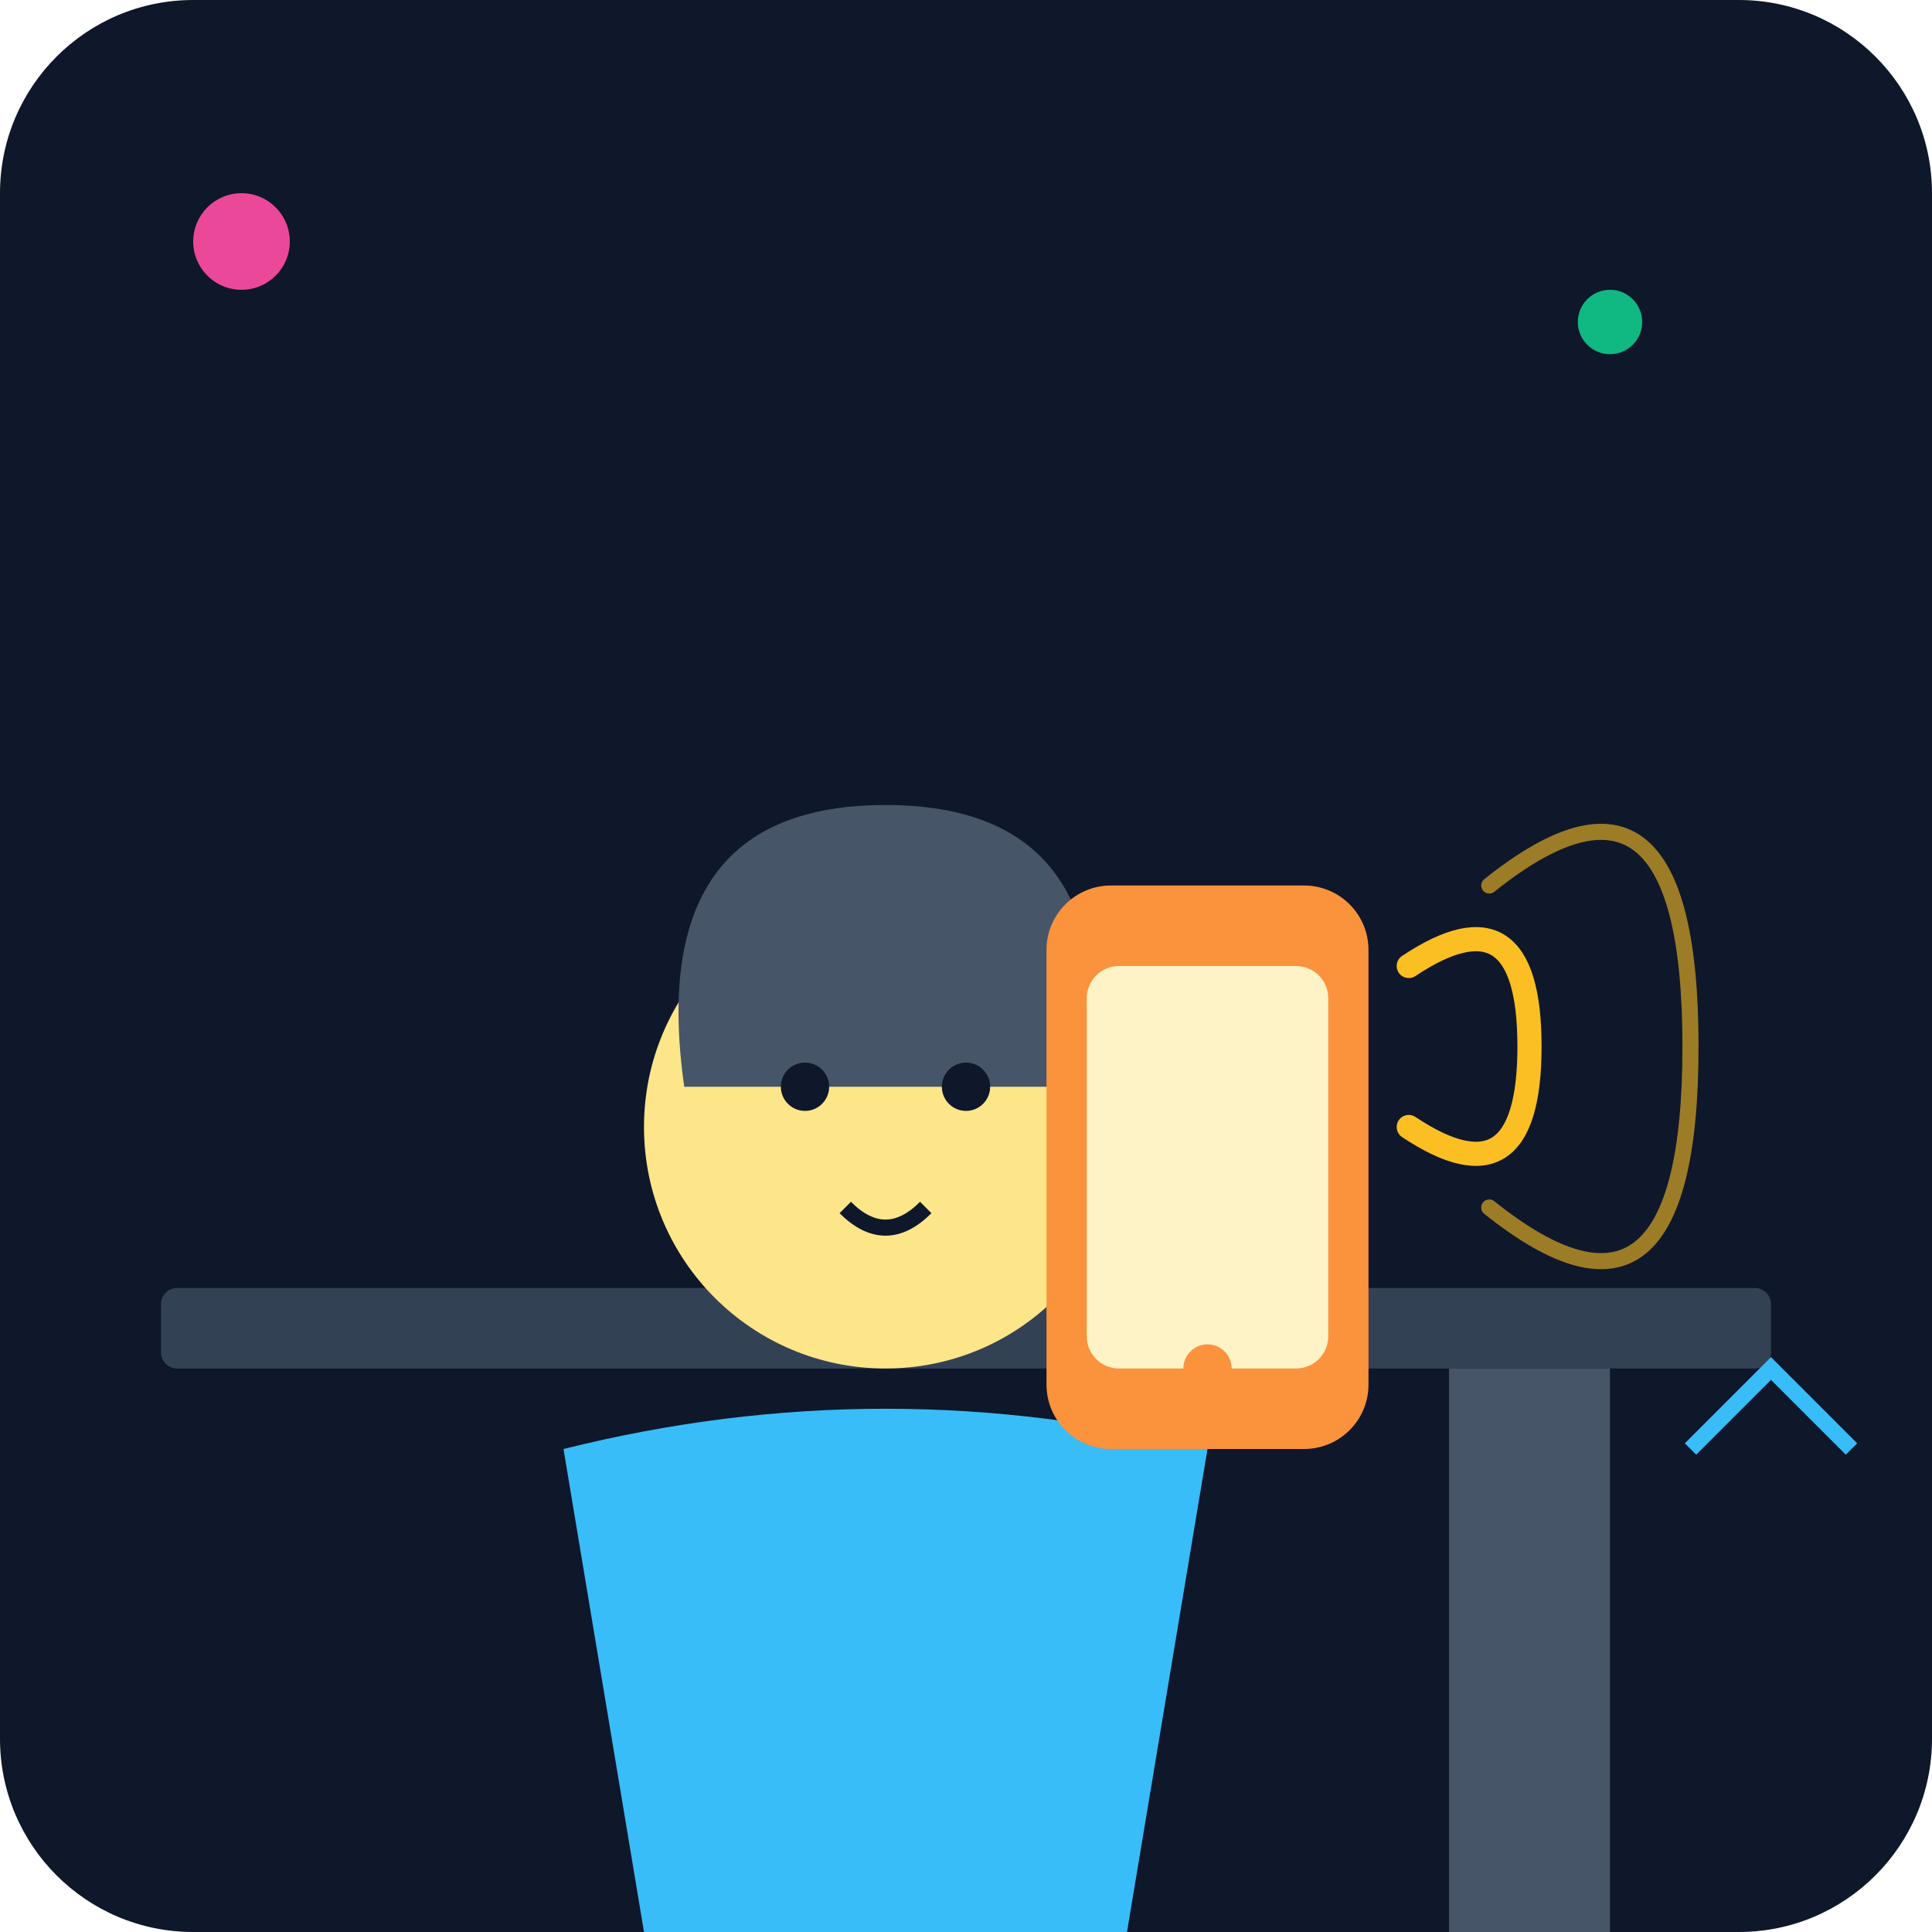
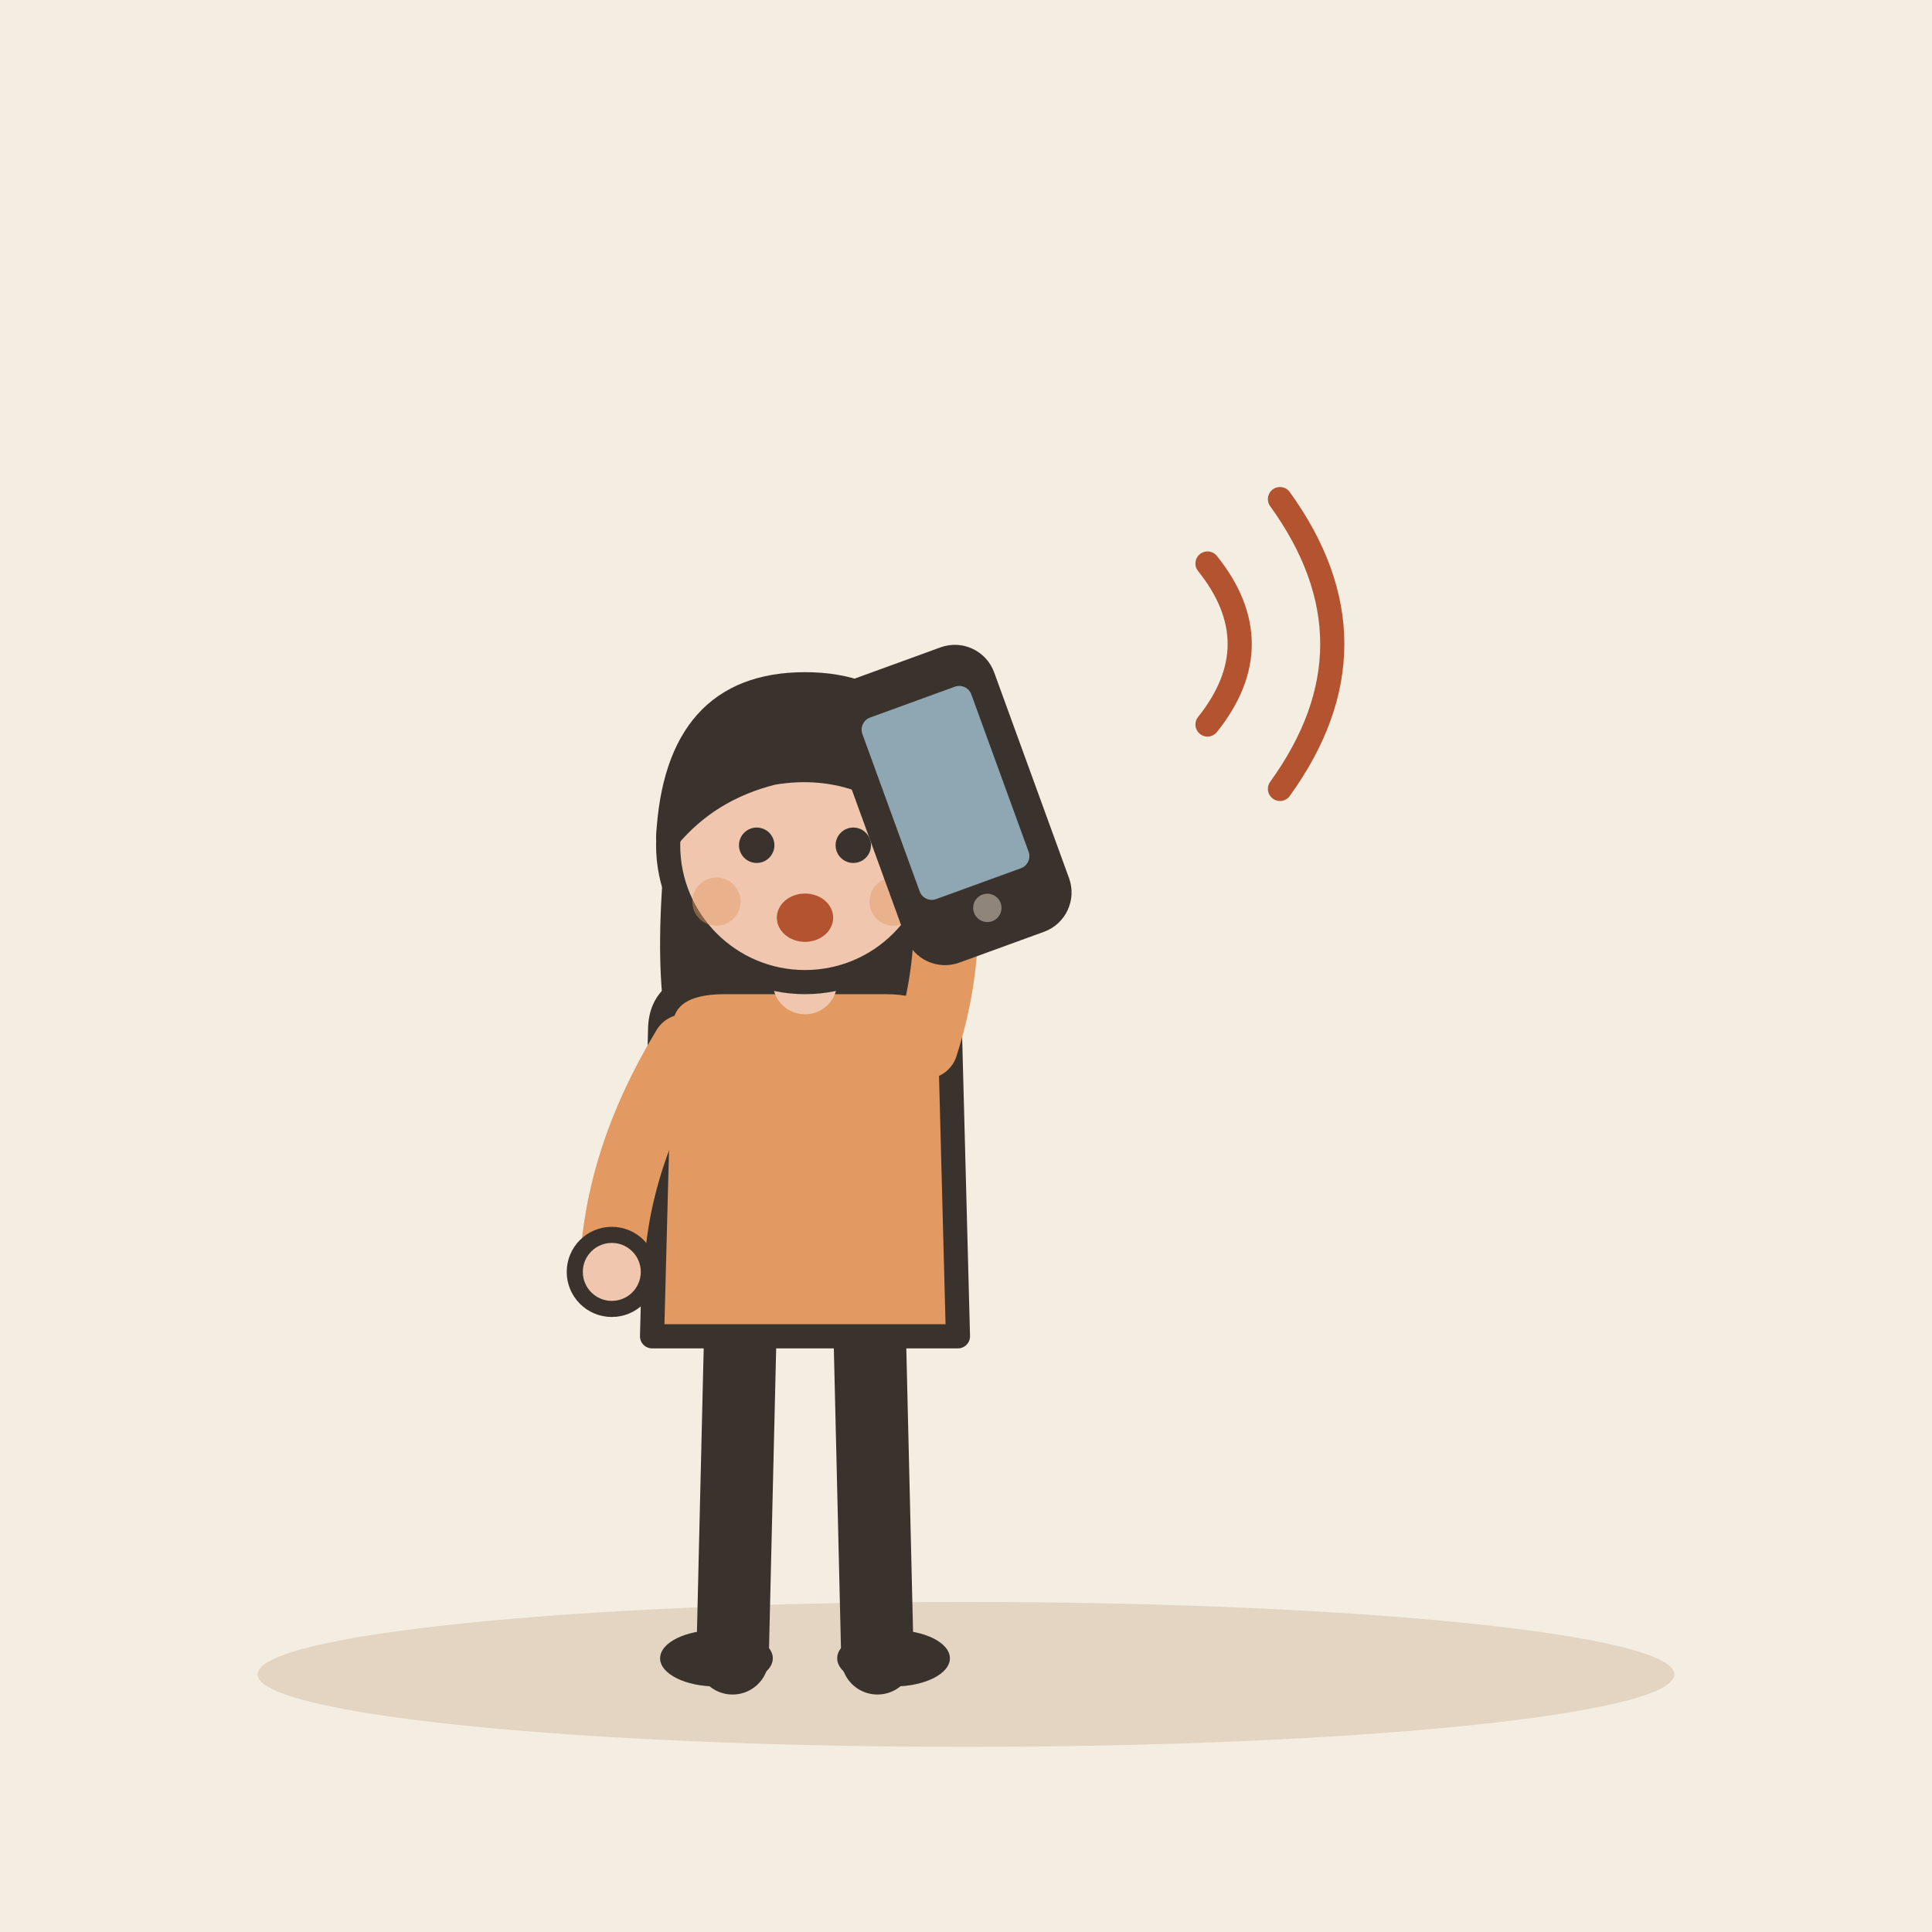
- <svg xmlns="http://www.w3.org/2000/svg" viewBox="0 0 240 240">
-   <defs>
-     <linearGradient id="bgGrad" x1="0" y1="0" x2="0" y2="240">
-       <stop offset="0%" stop-color="#0f172a" />
-       <stop offset="100%" stop-color="#1e293b" />
-     </linearGradient>
-   </defs>
-   <rect width="240" height="240" rx="24" fill="url(#bgGrad)" />
-   <rect x="20" y="160" width="200" height="10" rx="2" fill="#334155" />
-   <rect x="180" y="170" width="20" height="70" fill="#475569" />
-   <g transform="translate(60, 80)">
-     <path d="M20 160 Q60 160 80 160 L90 100 Q50 90 10 100 Z" fill="#38bdf8" />
-     <circle cx="50" cy="60" r="30" fill="#fde68a" />
-     <path d="M25 55 Q20 20 50 20 Q80 20 75 55 Z" fill="#475569" />
-     <circle cx="40" cy="55" r="3" fill="#0f172a" />
-     <circle cx="60" cy="55" r="3" fill="#0f172a" />
-     <path d="M45 70 Q50 75 55 70" stroke="#0f172a" stroke-width="2" fill="none" />
+ <svg xmlns="http://www.w3.org/2000/svg" viewBox="0 0 240 240" data-style="editorial">
+   <rect width="240" height="240" fill="#F4EDE2" />
+   <ellipse cx="120" cy="208" rx="88" ry="9" fill="#E3D5C1" />
+   <g transform="translate(100 206)">
+     <path d="M-8 -42L-9 0" stroke="#3A332D" stroke-width="9" stroke-linecap="round" fill="none" />
+     <path d="M8 -42L9 0" stroke="#3A332D" stroke-width="9" stroke-linecap="round" fill="none" />
+     <ellipse cx="-11" cy="0" rx="7" ry="3.5" fill="#3A332D" />
+     <ellipse cx="11" cy="0" rx="7" ry="3.5" fill="#3A332D" />
+     <path d="M-17 -104Q-20 -78 -14 -70L-6 -78L6 -78L14 -70Q20 -78 17 -104Z" fill="#3A332D" />
+     <path d="M-18 -78Q-18 -84 -10 -84L10 -84Q18 -84 18 -78L19 -40L-19 -40Z" fill="#E39A62" stroke="#3A332D" stroke-width="3" stroke-linecap="round" stroke-linejoin="round" />
+     <path d="M-15 -76Q-23.5 -62 -24 -48" fill="none" stroke="#E39A62" stroke-width="8" stroke-linecap="round" stroke-linejoin="round" />
+     <circle cx="-24" cy="-48" r="4.6" fill="#F0C7AE" stroke="#3A332D" stroke-linecap="round" stroke-linejoin="round" stroke-width="2" />
+     <path d="M15 -76Q19.5 -90 16 -104" fill="none" stroke="#E39A62" stroke-width="8" stroke-linecap="round" stroke-linejoin="round" />
+     <circle cx="16" cy="-104" r="4.6" fill="#F0C7AE" stroke="#3A332D" stroke-linecap="round" stroke-linejoin="round" stroke-width="2" />
+     <path d="M0 -84L0 -88" stroke="#F0C7AE" stroke-width="8" stroke-linecap="round" fill="none" />
+     <circle cx="0" cy="-101" r="17" fill="#F0C7AE" stroke="#3A332D" stroke-width="3" stroke-linecap="round" stroke-linejoin="round" />
+     <path d="M-17 -102Q-16 -121 0 -121Q16 -121 17 -102Q8 -112 -4 -110Q-12 -108 -17 -102Z" fill="#3A332D" stroke="#3A332D" stroke-width="3" stroke-linecap="round" stroke-linejoin="round" />
+     <circle cx="-6" cy="-101" r="2.2" fill="#3A332D" />
+     <circle cx="6" cy="-101" r="2.2" fill="#3A332D" />
+     <ellipse cx="0" cy="-92" rx="3.5" ry="3" fill="#B4532F" />
+     <circle cx="-11" cy="-94" r="3" fill="#E39A62" opacity="0.45" />
+     <circle cx="11" cy="-94" r="3" fill="#E39A62" opacity="0.45" />
  </g>
-   <g transform="translate(130, 110)">
-     <rect width="40" height="70" rx="8" fill="#fb923c" />
-     <rect x="5" y="10" width="30" height="50" rx="4" fill="#fef3c7" />
-     <circle cx="20" cy="60" r="3" fill="#fb923c" />
+   <g transform="translate(118 100) rotate(-20) scale(0.8 0.8)">
+     <rect x="-12" y="-22" width="24" height="44" rx="5" fill="#3A332D" stroke="#3A332D" stroke-width="3" stroke-linecap="round" stroke-linejoin="round" />
+     <rect x="-9" y="-17" width="18" height="30" rx="2" fill="#8FA7B3" />
+     <circle cx="0" cy="17" r="2.2" fill="#8F857A" />
  </g>
-   <path d="M175 120 Q190 110 190 130 Q190 150 175 140" stroke="#fbbf24" stroke-width="3" fill="none" stroke-linecap="round" />
-   <path d="M185 110 Q210 90 210 130 Q210 170 185 150" stroke="#fbbf24" stroke-width="2" fill="none" stroke-linecap="round" opacity="0.6" />
-   <circle cx="200" cy="40" r="4" fill="#10b981" />
-   <circle cx="30" cy="30" r="6" fill="#ec4899" />
-   <path d="M210 180 L220 170 L230 180" stroke="#38bdf8" stroke-width="2" fill="none" />
+   <path d="M150 70Q158 80 150 90" fill="none" stroke="#B4532F" stroke-width="3" stroke-linecap="round" stroke-linejoin="round" />
+   <path d="M159 62Q172 80 159 98" fill="none" stroke="#B4532F" stroke-width="3" stroke-linecap="round" stroke-linejoin="round" />
</svg>
